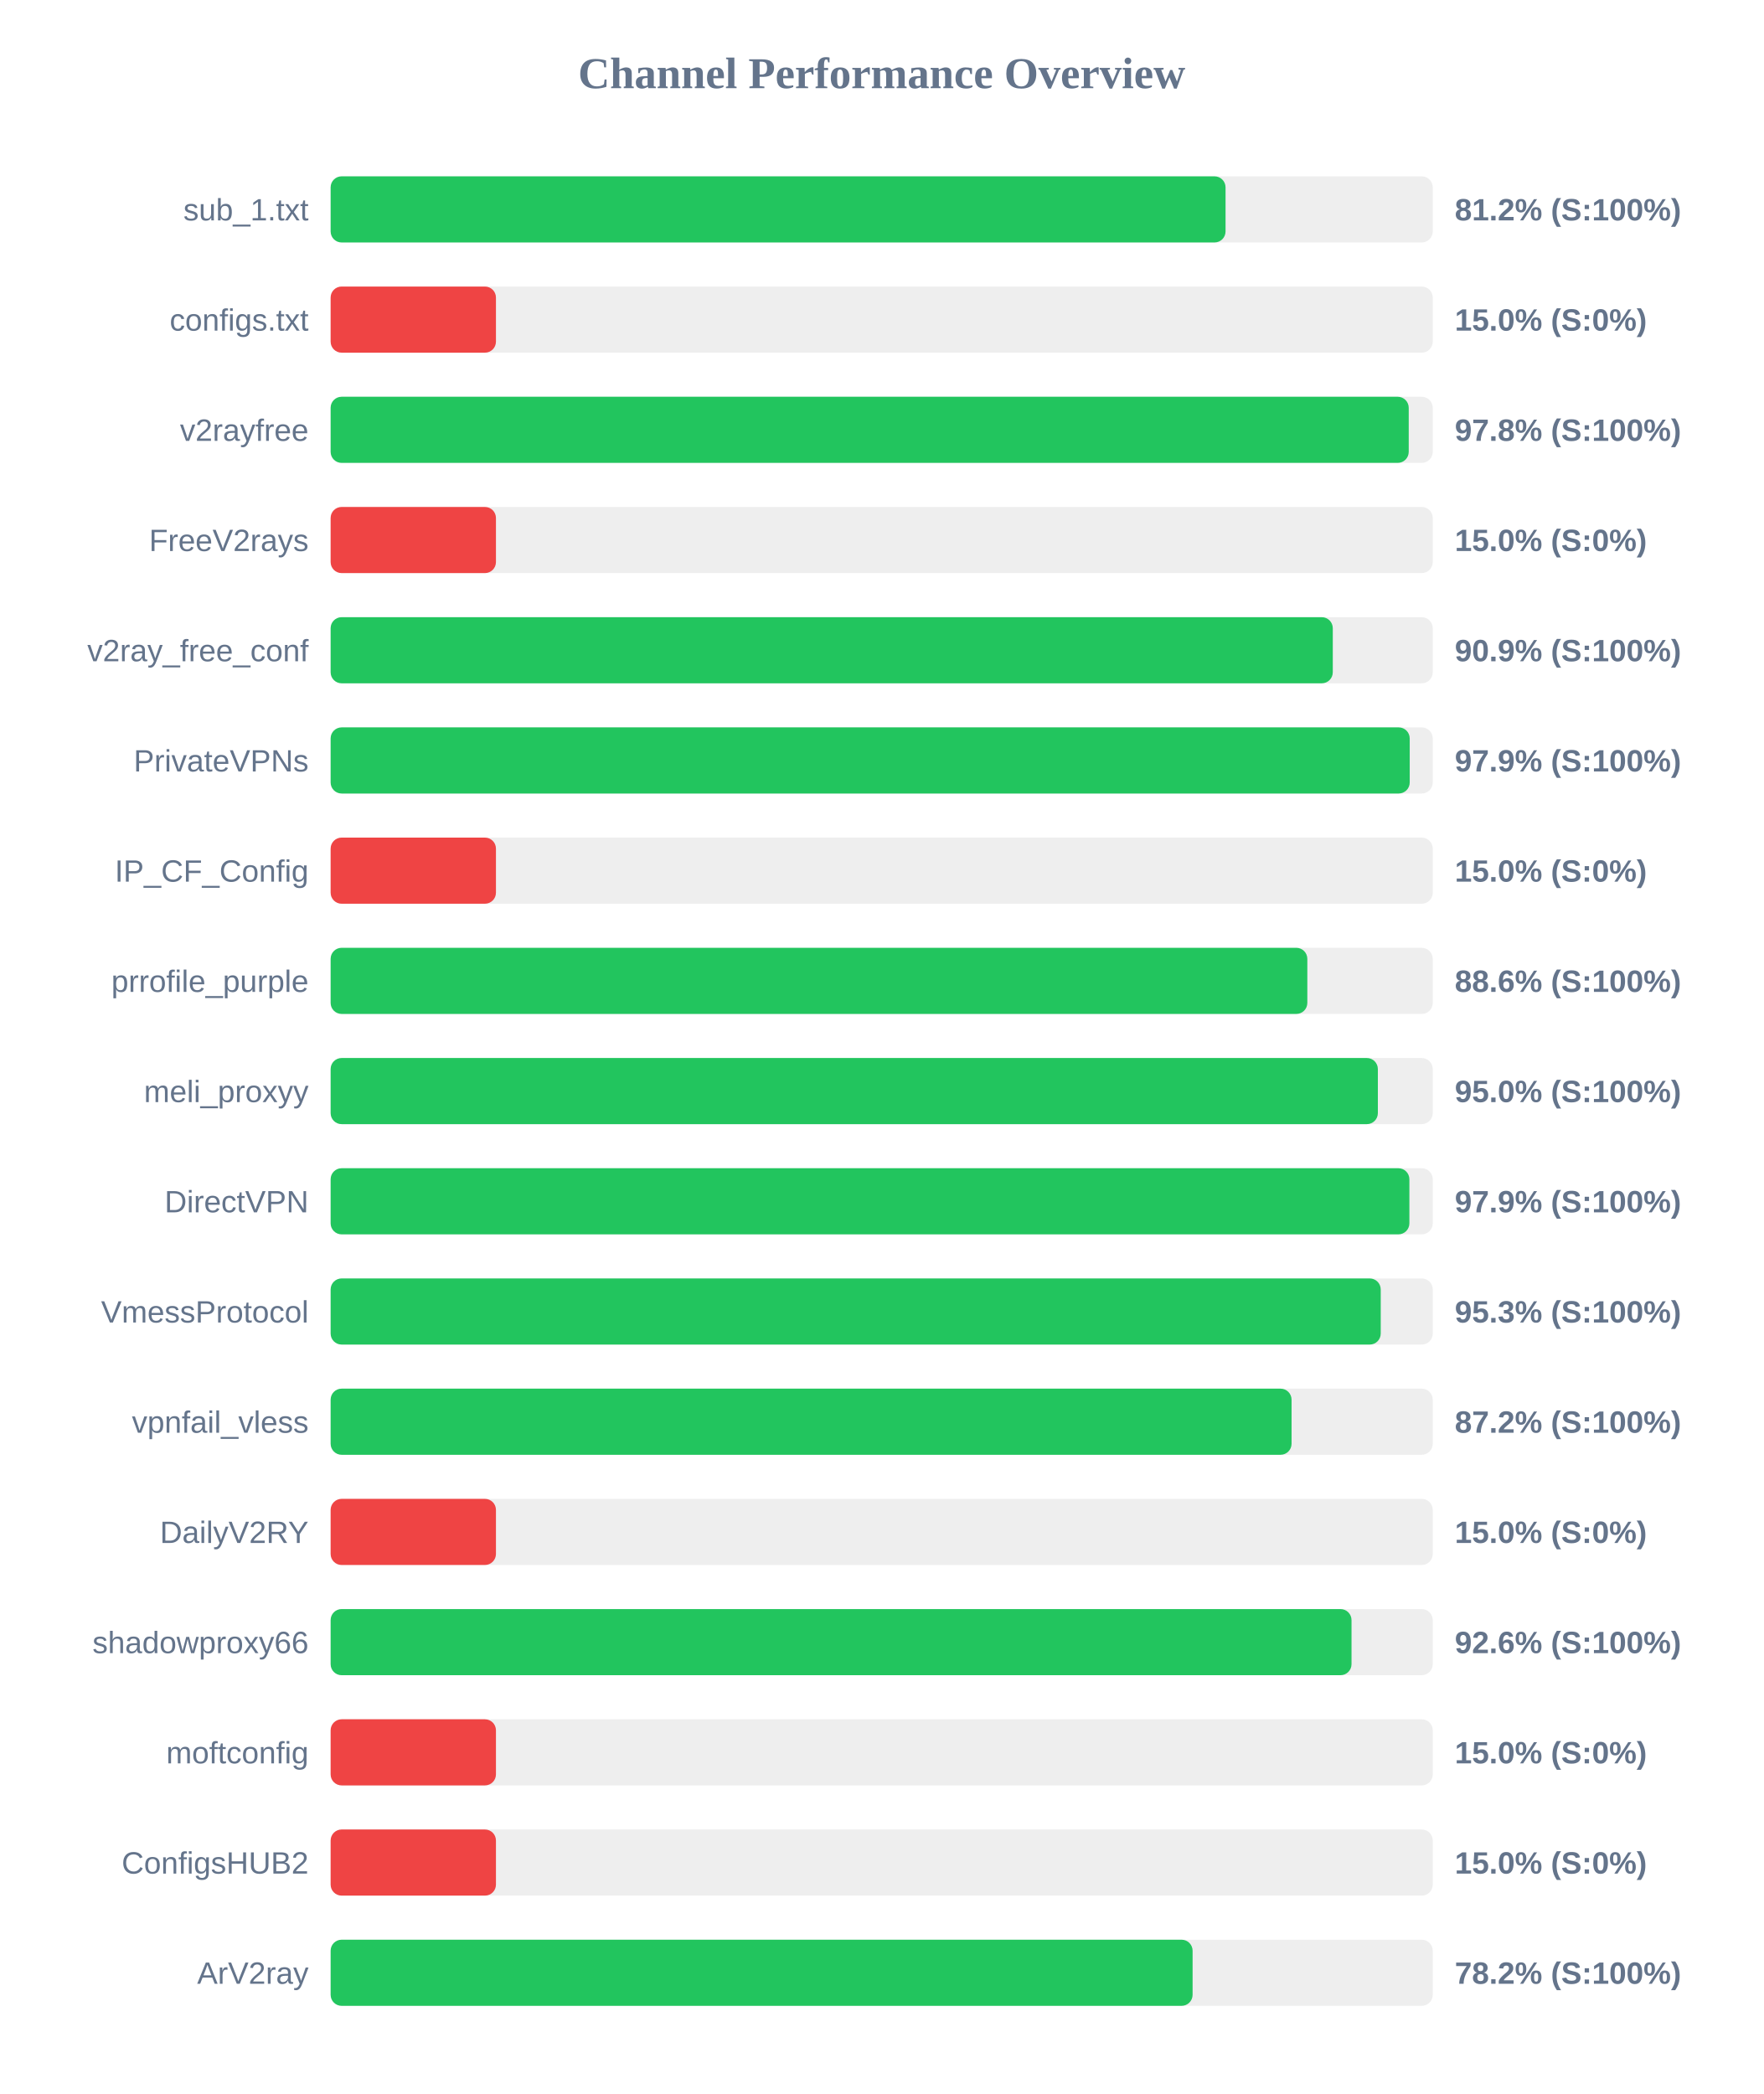
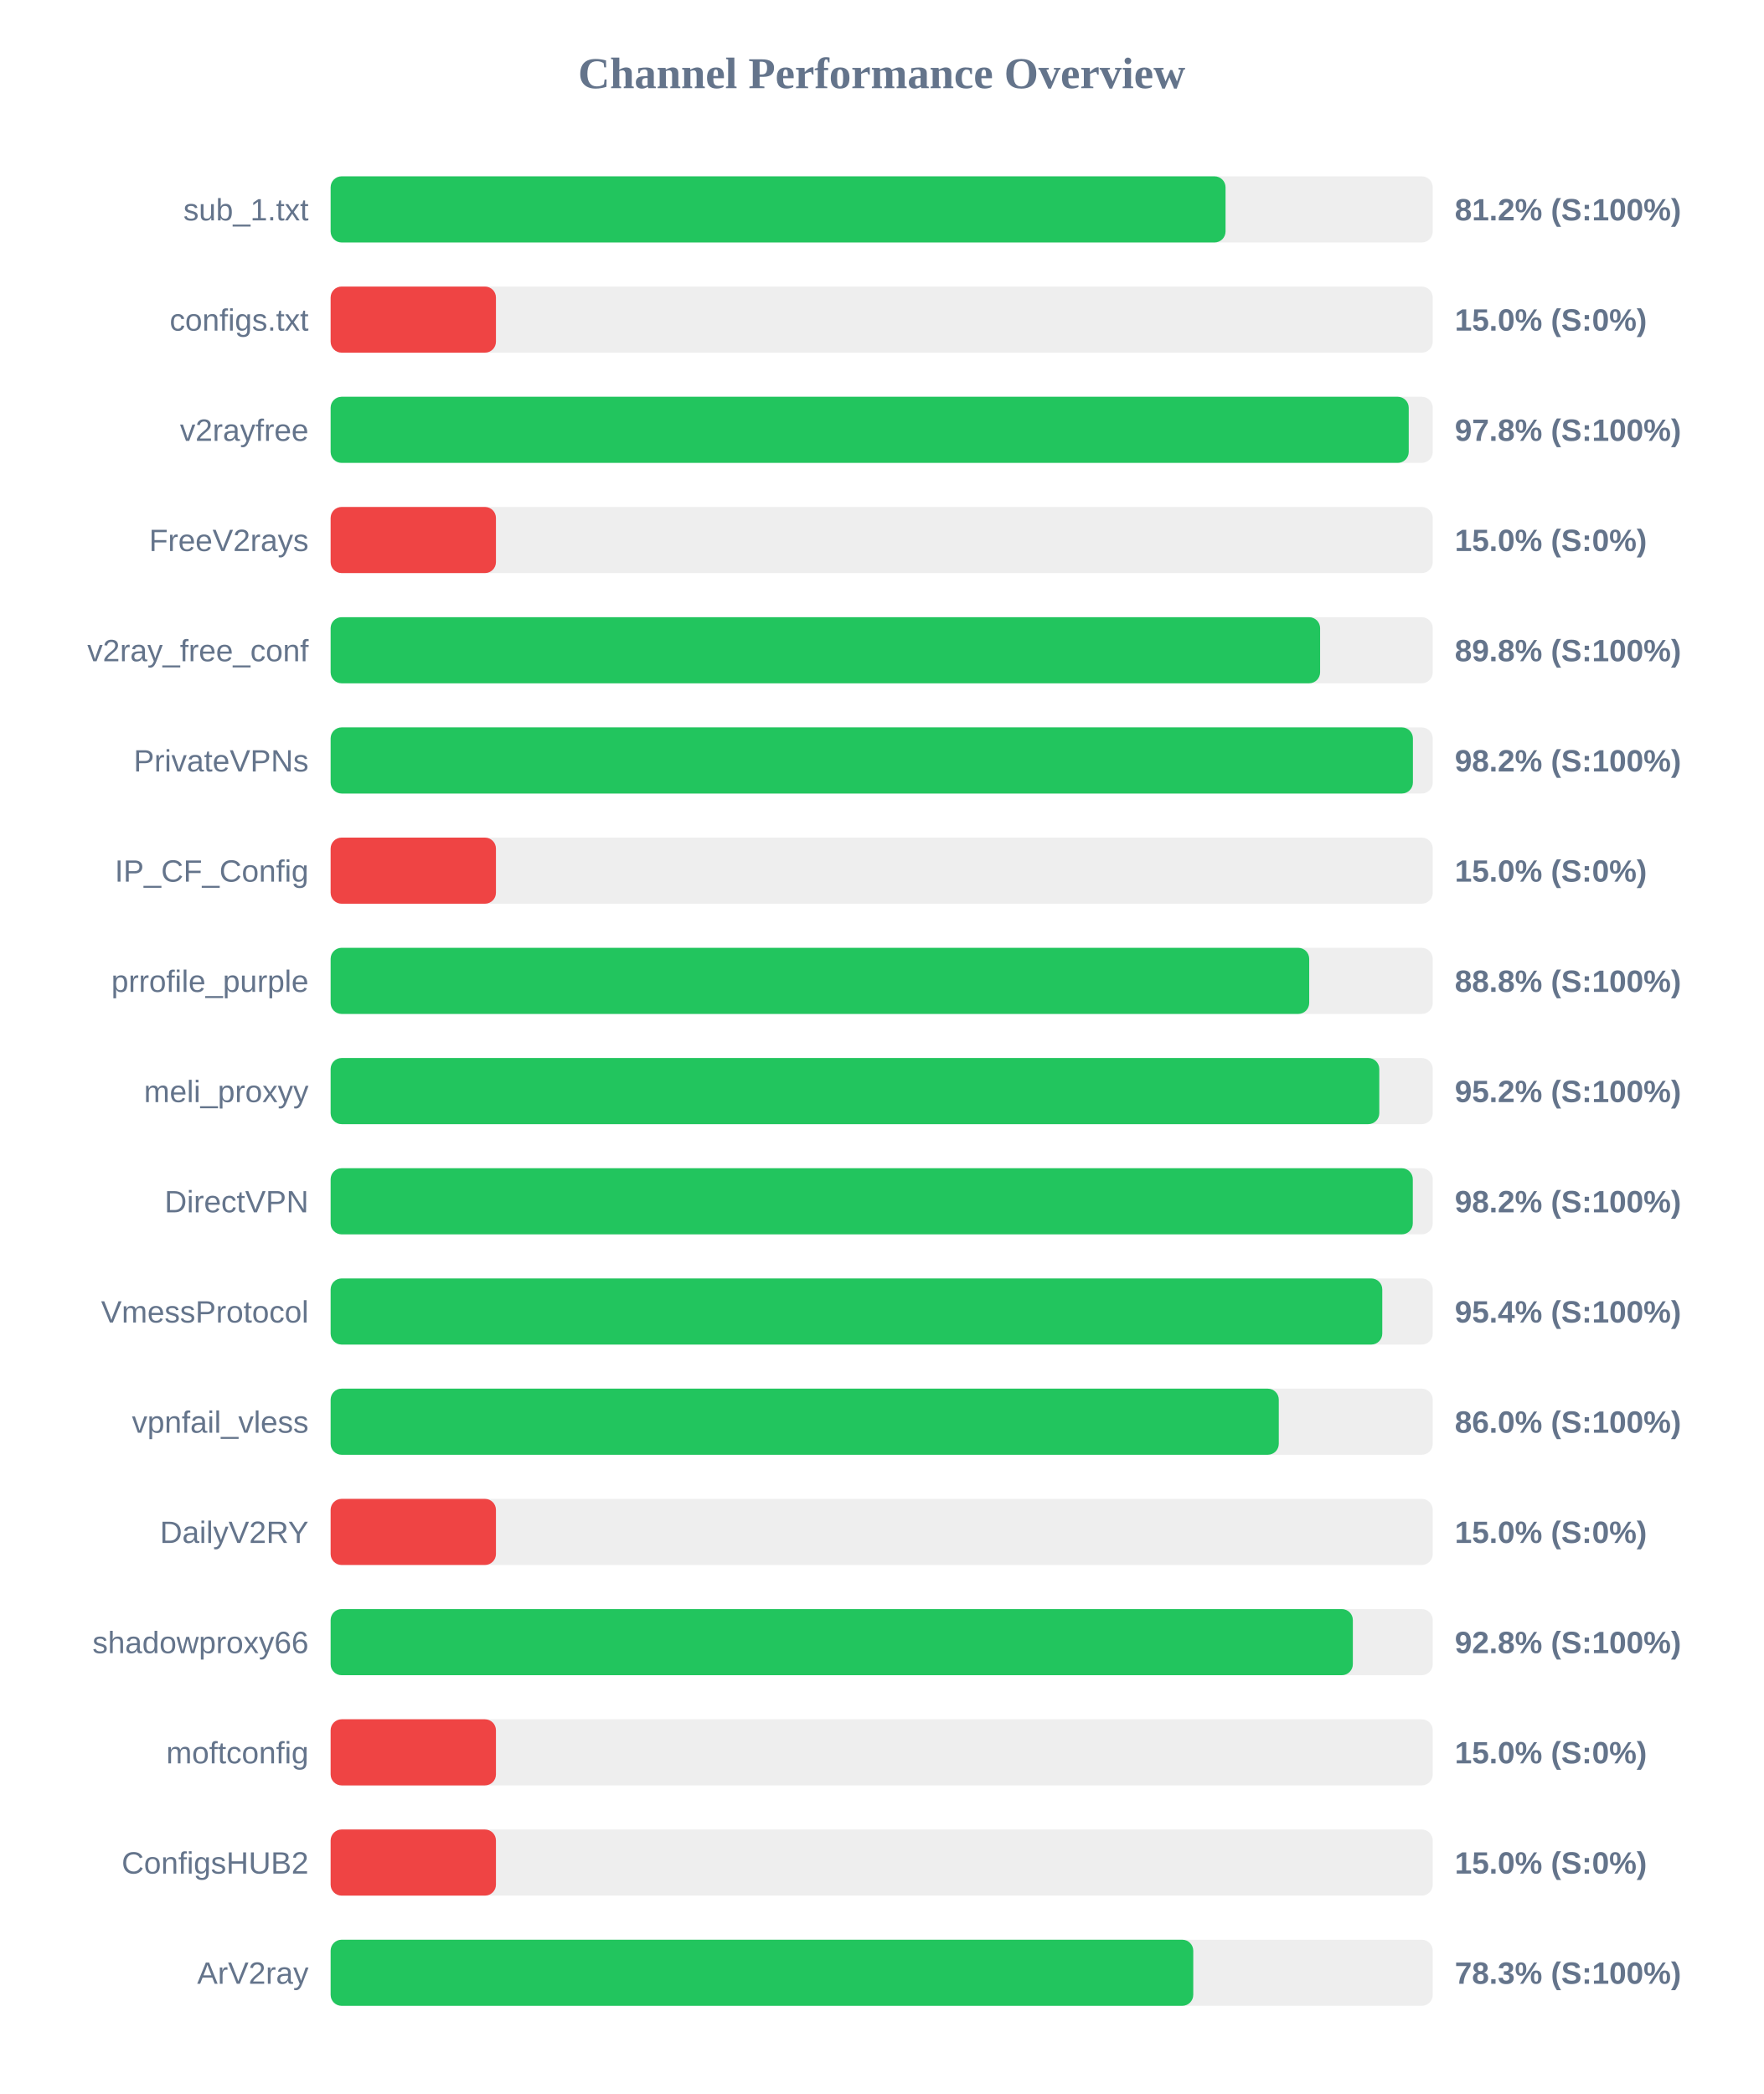
<svg xmlns="http://www.w3.org/2000/svg" width="800" height="950" version="1.1">
  <style>
        .row { font: 14px Arial; fill: #64748b; }
        .score { font: bold 14px Arial; fill: #64748b; }
    </style>
  <text x="400" y="40" text-anchor="middle" font-size="20px" font-weight="bold" fill="#64748b">Channel Performance Overview</text>
  <rect x="150" y="80" width="500" height="30" fill="#eee" rx="5" />
  <rect x="150" y="80" width="406.0" height="30" fill="#22c55e" rx="5" />
  <text x="140" y="100" text-anchor="end" class="row">sub_1.txt</text>
  <text x="660" y="100" text-anchor="start" class="score">81.2% (S:100%)</text>
  <rect x="150" y="130" width="500" height="30" fill="#eee" rx="5" />
  <rect x="150" y="130" width="75.0" height="30" fill="#ef4444" rx="5" />
  <text x="140" y="150" text-anchor="end" class="row">configs.txt</text>
  <text x="660" y="150" text-anchor="start" class="score">15.0% (S:0%)</text>
  <rect x="150" y="180" width="500" height="30" fill="#eee" rx="5" />
  <rect x="150" y="180" width="489.1" height="30" fill="#22c55e" rx="5" />
  <text x="140" y="200" text-anchor="end" class="row">v2rayfree</text>
  <text x="660" y="200" text-anchor="start" class="score">97.8% (S:100%)</text>
  <rect x="150" y="230" width="500" height="30" fill="#eee" rx="5" />
  <rect x="150" y="230" width="75.0" height="30" fill="#ef4444" rx="5" />
  <text x="140" y="250" text-anchor="end" class="row">FreeV2rays</text>
  <text x="660" y="250" text-anchor="start" class="score">15.0% (S:0%)</text>
  <rect x="150" y="280" width="500" height="30" fill="#eee" rx="5" />
-   <rect x="150" y="280" width="454.65" height="30" fill="#22c55e" rx="5" />
+   <rect x="150" y="280" width="448.9" height="30" fill="#22c55e" rx="5" />
  <text x="140" y="300" text-anchor="end" class="row">v2ray_free_conf</text>
-   <text x="660" y="300" text-anchor="start" class="score">90.9% (S:100%)</text>
+   <text x="660" y="300" text-anchor="start" class="score">89.8% (S:100%)</text>
  <rect x="150" y="330" width="500" height="30" fill="#eee" rx="5" />
-   <rect x="150" y="330" width="489.55" height="30" fill="#22c55e" rx="5" />
+   <rect x="150" y="330" width="491.0" height="30" fill="#22c55e" rx="5" />
  <text x="140" y="350" text-anchor="end" class="row">PrivateVPNs</text>
-   <text x="660" y="350" text-anchor="start" class="score">97.9% (S:100%)</text>
+   <text x="660" y="350" text-anchor="start" class="score">98.2% (S:100%)</text>
  <rect x="150" y="380" width="500" height="30" fill="#eee" rx="5" />
  <rect x="150" y="380" width="75.0" height="30" fill="#ef4444" rx="5" />
  <text x="140" y="400" text-anchor="end" class="row">IP_CF_Config</text>
  <text x="660" y="400" text-anchor="start" class="score">15.0% (S:0%)</text>
  <rect x="150" y="430" width="500" height="30" fill="#eee" rx="5" />
-   <rect x="150" y="430" width="443.1" height="30" fill="#22c55e" rx="5" />
+   <rect x="150" y="430" width="443.95" height="30" fill="#22c55e" rx="5" />
  <text x="140" y="450" text-anchor="end" class="row">prrofile_purple</text>
-   <text x="660" y="450" text-anchor="start" class="score">88.6% (S:100%)</text>
+   <text x="660" y="450" text-anchor="start" class="score">88.8% (S:100%)</text>
  <rect x="150" y="480" width="500" height="30" fill="#eee" rx="5" />
-   <rect x="150" y="480" width="475.1" height="30" fill="#22c55e" rx="5" />
+   <rect x="150" y="480" width="475.75" height="30" fill="#22c55e" rx="5" />
  <text x="140" y="500" text-anchor="end" class="row">meli_proxyy</text>
-   <text x="660" y="500" text-anchor="start" class="score">95.0% (S:100%)</text>
+   <text x="660" y="500" text-anchor="start" class="score">95.2% (S:100%)</text>
  <rect x="150" y="530" width="500" height="30" fill="#eee" rx="5" />
-   <rect x="150" y="530" width="489.4" height="30" fill="#22c55e" rx="5" />
+   <rect x="150" y="530" width="490.95" height="30" fill="#22c55e" rx="5" />
  <text x="140" y="550" text-anchor="end" class="row">DirectVPN</text>
-   <text x="660" y="550" text-anchor="start" class="score">97.9% (S:100%)</text>
+   <text x="660" y="550" text-anchor="start" class="score">98.2% (S:100%)</text>
  <rect x="150" y="580" width="500" height="30" fill="#eee" rx="5" />
-   <rect x="150" y="580" width="476.4" height="30" fill="#22c55e" rx="5" />
+   <rect x="150" y="580" width="477.1" height="30" fill="#22c55e" rx="5" />
  <text x="140" y="600" text-anchor="end" class="row">VmessProtocol</text>
-   <text x="660" y="600" text-anchor="start" class="score">95.3% (S:100%)</text>
+   <text x="660" y="600" text-anchor="start" class="score">95.4% (S:100%)</text>
  <rect x="150" y="630" width="500" height="30" fill="#eee" rx="5" />
-   <rect x="150" y="630" width="435.95" height="30" fill="#22c55e" rx="5" />
+   <rect x="150" y="630" width="430.15" height="30" fill="#22c55e" rx="5" />
  <text x="140" y="650" text-anchor="end" class="row">vpnfail_vless</text>
-   <text x="660" y="650" text-anchor="start" class="score">87.2% (S:100%)</text>
+   <text x="660" y="650" text-anchor="start" class="score">86.0% (S:100%)</text>
  <rect x="150" y="680" width="500" height="30" fill="#eee" rx="5" />
  <rect x="150" y="680" width="75.0" height="30" fill="#ef4444" rx="5" />
  <text x="140" y="700" text-anchor="end" class="row">DailyV2RY</text>
  <text x="660" y="700" text-anchor="start" class="score">15.0% (S:0%)</text>
  <rect x="150" y="730" width="500" height="30" fill="#eee" rx="5" />
-   <rect x="150" y="730" width="463.15" height="30" fill="#22c55e" rx="5" />
+   <rect x="150" y="730" width="463.75" height="30" fill="#22c55e" rx="5" />
  <text x="140" y="750" text-anchor="end" class="row">shadowproxy66</text>
-   <text x="660" y="750" text-anchor="start" class="score">92.6% (S:100%)</text>
+   <text x="660" y="750" text-anchor="start" class="score">92.8% (S:100%)</text>
  <rect x="150" y="780" width="500" height="30" fill="#eee" rx="5" />
  <rect x="150" y="780" width="75.0" height="30" fill="#ef4444" rx="5" />
  <text x="140" y="800" text-anchor="end" class="row">moftconfig</text>
  <text x="660" y="800" text-anchor="start" class="score">15.0% (S:0%)</text>
  <rect x="150" y="830" width="500" height="30" fill="#eee" rx="5" />
  <rect x="150" y="830" width="75.0" height="30" fill="#ef4444" rx="5" />
  <text x="140" y="850" text-anchor="end" class="row">ConfigsHUB2</text>
  <text x="660" y="850" text-anchor="start" class="score">15.0% (S:0%)</text>
  <rect x="150" y="880" width="500" height="30" fill="#eee" rx="5" />
-   <rect x="150" y="880" width="391.05" height="30" fill="#22c55e" rx="5" />
+   <rect x="150" y="880" width="391.35" height="30" fill="#22c55e" rx="5" />
  <text x="140" y="900" text-anchor="end" class="row">ArV2ray</text>
-   <text x="660" y="900" text-anchor="start" class="score">78.2% (S:100%)</text>
+   <text x="660" y="900" text-anchor="start" class="score">78.3% (S:100%)</text>
</svg>
